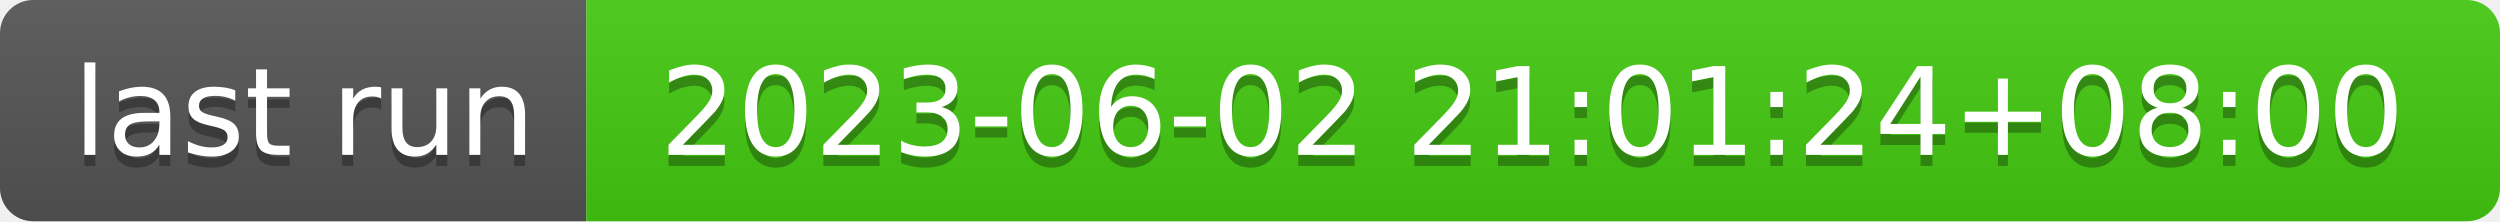
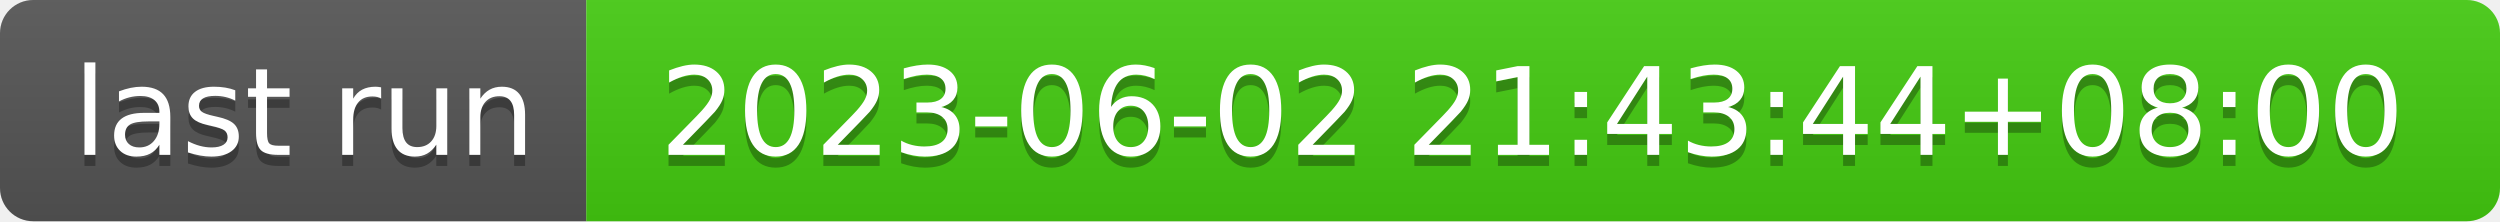
- <svg xmlns="http://www.w3.org/2000/svg" width="226" height="20" role="img" aria-label="last run: 2023-06-02 21:01:24+08:00">
+ <svg xmlns="http://www.w3.org/2000/svg" width="226" height="20" role="img" aria-label="last run: 2023-06-02 21:43:44+08:00">
  <linearGradient id="s" x2="0" y2="100%">
    <stop offset="0" stop-color="#bbb" stop-opacity=".1" />
    <stop offset="1" stop-opacity=".1" />
  </linearGradient>
  <clipPath id="r">
    <rect width="226" height="20" rx="3" fill="#fff" />
  </clipPath>
  <g clip-path="url(#r)">
    <rect width="53" height="20" fill="#555" />
    <rect x="53" width="173" height="20" fill="#4c1" />
    <rect width="226" height="20" fill="url(#s)" />
  </g>
  <g fill="#fff" text-anchor="middle" font-family="Verdana,Geneva,DejaVu Sans,sans-serif" text-rendering="geometricPrecision" font-size="110">
    <text aria-hidden="true" x="275" y="150" fill="#010101" fill-opacity=".3" transform="scale(.1)" textLength="430">last run</text>
    <text x="275" y="140" transform="scale(.1)" fill="#fff" textLength="430">last run</text>
-     <text aria-hidden="true" x="1385" y="150" fill="#010101" fill-opacity=".3" transform="scale(.1)" textLength="1630">2023-06-02 21:01:24+08:00</text>
-     <text x="1385" y="140" transform="scale(.1)" fill="#fff" textLength="1630">2023-06-02 21:01:24+08:00</text>
+     <text aria-hidden="true" x="1385" y="150" fill="#010101" fill-opacity=".3" transform="scale(.1)" textLength="1630">2023-06-02 21:43:44+08:00</text>
+     <text x="1385" y="140" transform="scale(.1)" fill="#fff" textLength="1630">2023-06-02 21:43:44+08:00</text>
  </g>
</svg>
